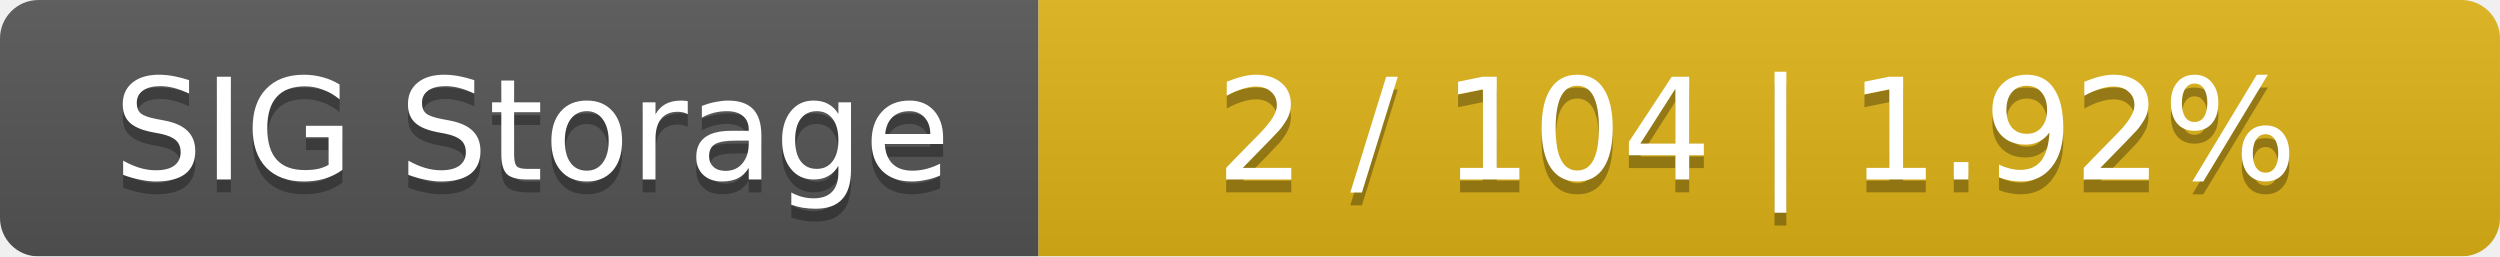
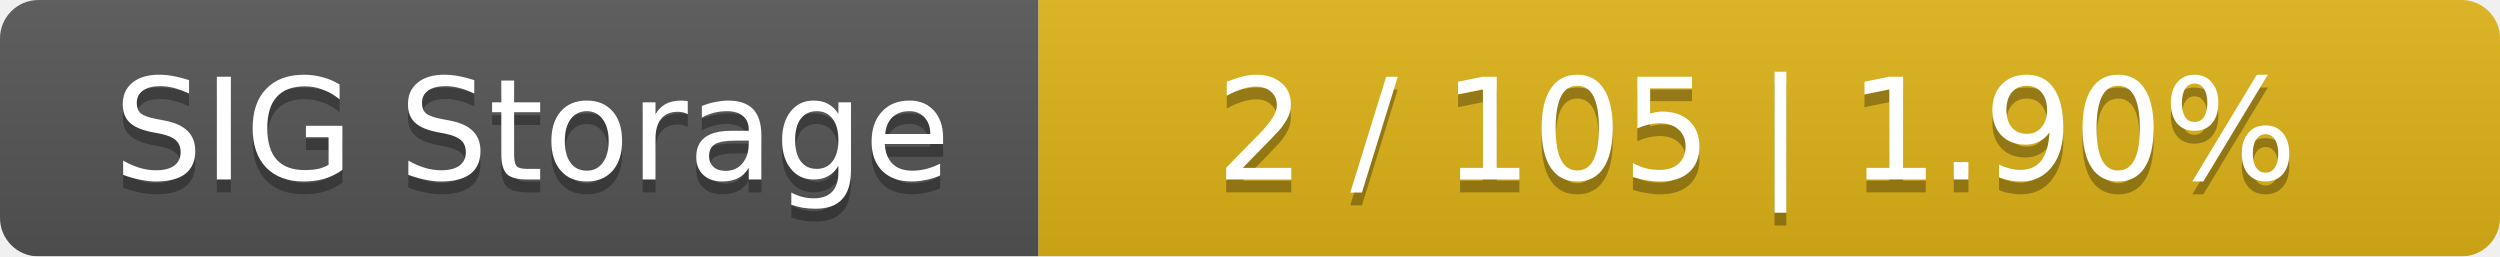
<svg xmlns="http://www.w3.org/2000/svg" width="195" height="20">
  <linearGradient id="smooth" x2="0" y2="100%">
    <stop offset="0" stop-color="#bbb" stop-opacity=".1" />
    <stop offset="1" stop-opacity=".1" />
  </linearGradient>
  <mask id="round">
    <rect width="195" height="20" rx="3" fill="#fff" />
  </mask>
  <g mask="url(#round)">
    <rect width="81" height="20" fill="#555" />
    <rect x="81" width="114" height="20" fill="#dfb317" />
    <rect width="195" height="20" fill="url(#smooth)" />
  </g>
  <g fill="#fff" text-anchor="middle" font-family="DejaVu Sans,Verdana,Geneva,sans-serif" font-size="11">
    <text x="41.5" y="15" fill="#010101" fill-opacity=".3">SIG Storage</text>
    <text x="41.5" y="14">SIG Storage</text>
-     <text x="137" y="15" fill="#010101" fill-opacity=".3">2 / 104    |    1.92%</text>
-     <text x="137" y="14">2 / 104    |    1.92%</text>
+     <text x="137" y="15" fill="#010101" fill-opacity=".3">2 / 105    |    1.90%</text>
+     <text x="137" y="14">2 / 105    |    1.90%</text>
  </g>
</svg>
